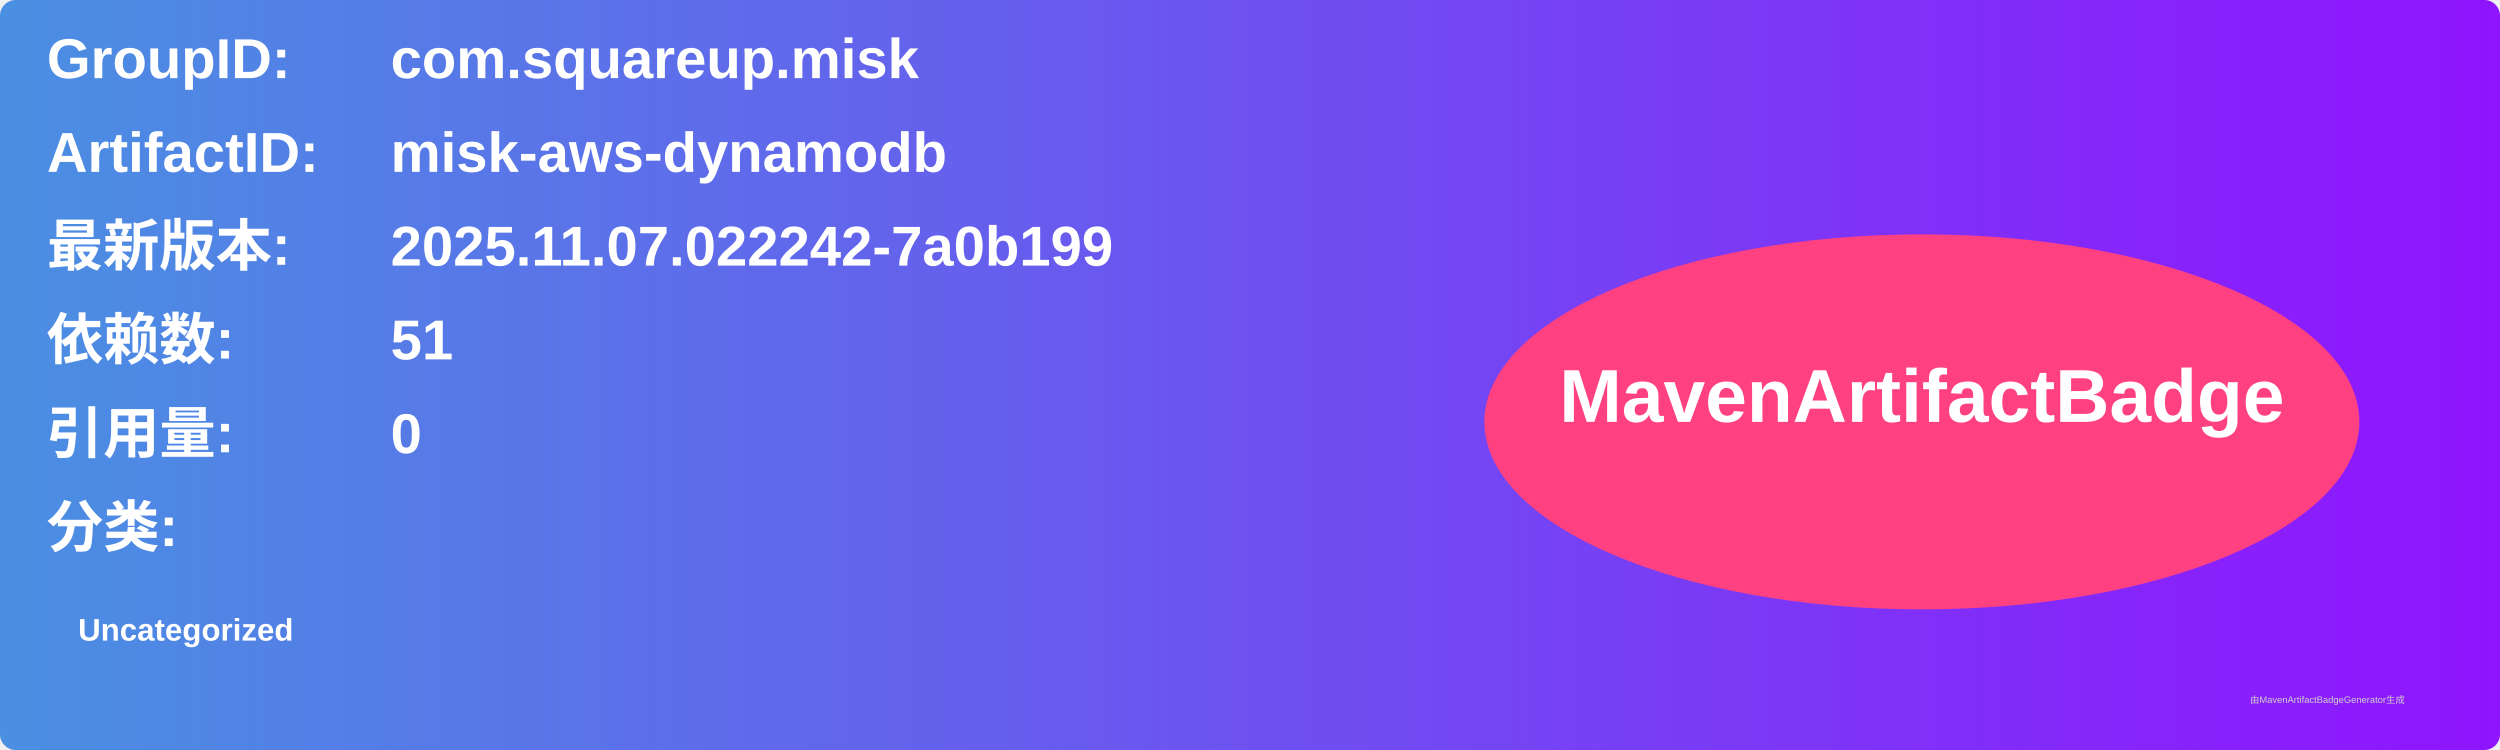
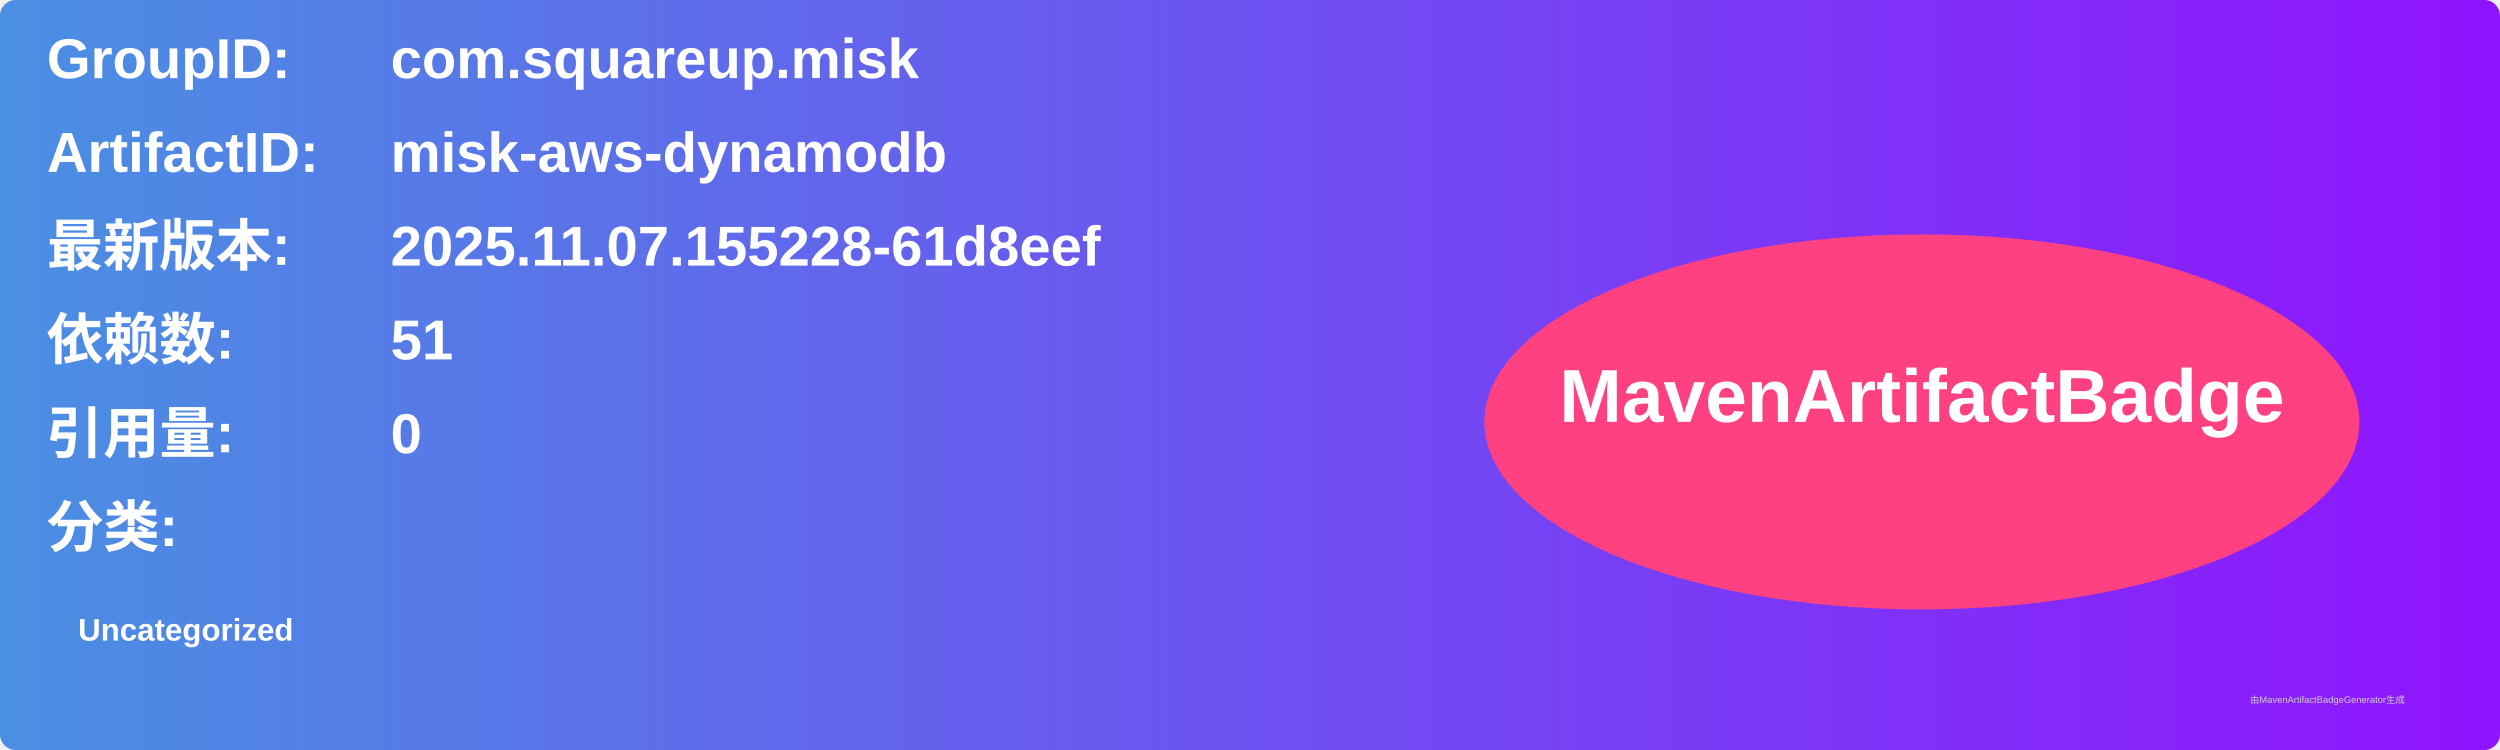
<svg xmlns="http://www.w3.org/2000/svg" width="800" height="240" viewBox="0 0 800 240">
  <linearGradient id="grad" x1="0%" y1="0%" x2="100%" y2="0%">
    <stop offset="0%" stop-color="#4a90e2" />
    <stop offset="100%" stop-color="#9013fe" />
  </linearGradient>
  <rect width="100%" height="100%" rx="5" ry="5" fill="url(#grad)" />
  <g transform="translate(15, 15)">
    <text x="0" y="10" font-family="Arial" font-size="18" fill="white" font-weight="bold" width="260">GroupID:</text>
    <text x="110" y="10" font-family="Arial" font-size="18" fill="white" font-weight="bold" width="460">com.squareup.misk</text>
    <text x="0" y="40" font-family="Arial" font-size="18" fill="white" font-weight="bold" width="260">ArtifactID:</text>
    <text x="110" y="40" font-family="Arial" font-size="18" fill="white" font-weight="bold" width="460">misk-aws-dynamodb</text>
    <text x="0" y="70" font-family="Arial" font-size="18" fill="white" font-weight="bold">最新版本:</text>
    <text x="110" y="70" font-family="Arial" font-size="18" fill="white" font-weight="bold">
-       <tspan font-weight="bold">2025.11.07.022242-7a0b199</tspan>
+       <tspan font-weight="bold">2025.11.07.155228-61d8eef</tspan>
    </text>
    <text x="0" y="100" font-family="Arial" font-size="18" fill="white" font-weight="bold">依赖数: </text>
    <text x="110" y="100" font-family="Arial" font-size="18" fill="white">
      <tspan font-weight="bold">51</tspan>
    </text>
    <text x="0" y="130" font-family="Arial" font-size="18" fill="white" font-weight="bold">引用量: </text>
    <text x="110" y="130" font-family="Arial" font-size="18" fill="white">
      <tspan font-weight="bold">0</tspan>
    </text>
    <text x="0" y="160" font-family="Arial" font-size="18" fill="white" font-weight="bold">分类:</text>
    <text x="10" y="190" font-family="Arial" font-size="10" fill="white">
      <tspan font-weight="bold">Uncategorized</tspan>
    </text>
    <ellipse cx="600" cy="120" rx="140" ry="60" fill="#ff4081" />
    <text x="600" y="120" text-anchor="middle" font-family="Arial" font-size="24" fill="white" font-weight="bold">MavenArtifactBadge</text>
  </g>
  <text x="720" y="225" font-family="Arial" font-size="3" fill="#d0d0d0">由MavenArtifactBadgeGenerator生成</text>
</svg>
